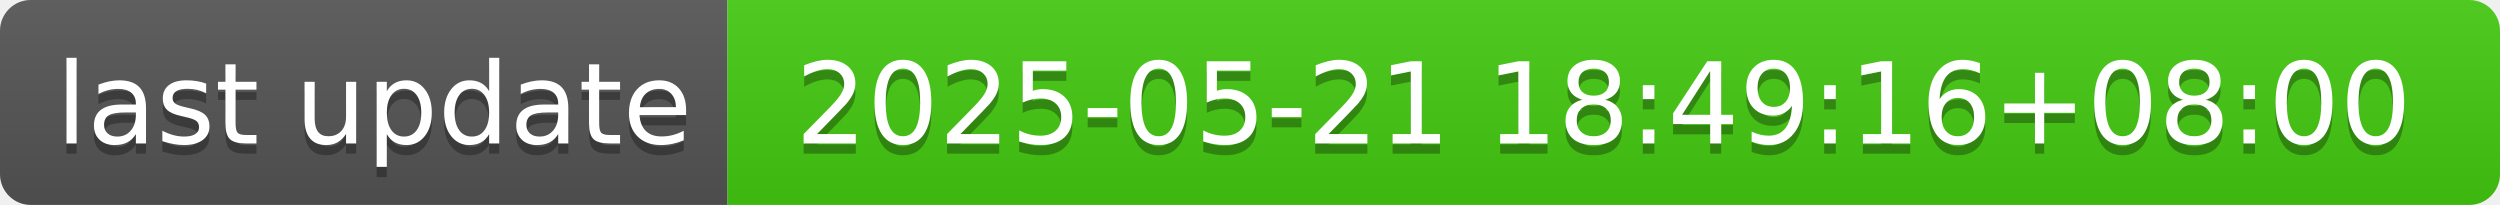
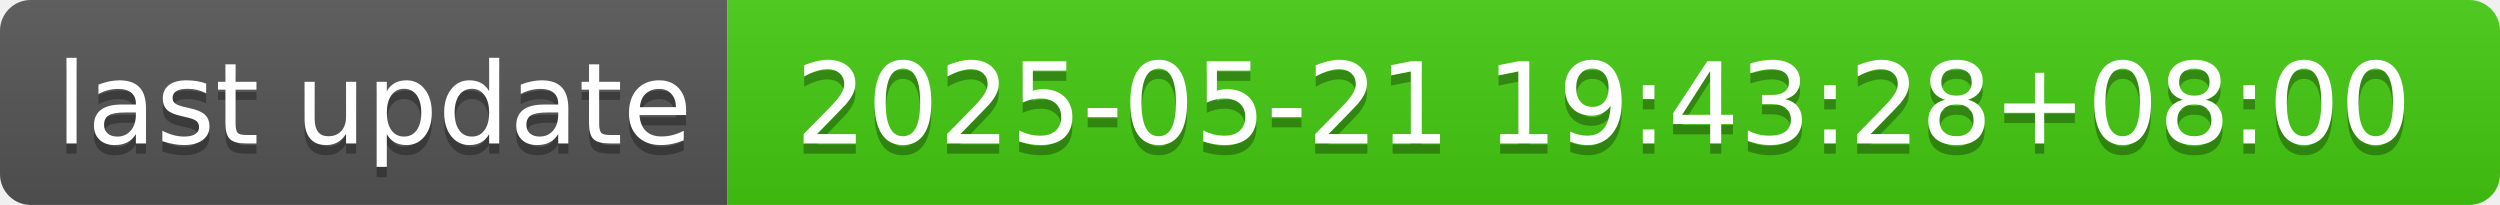
- <svg xmlns="http://www.w3.org/2000/svg" width="244" height="20" role="img" aria-label="last update: 2025-05-21 18:49:16+08:00">
+ <svg xmlns="http://www.w3.org/2000/svg" width="244" height="20" role="img" aria-label="last update: 2025-05-21 19:43:28+08:00">
  <linearGradient id="s" x2="0" y2="100%">
    <stop offset="0" stop-color="#bbb" stop-opacity=".1" />
    <stop offset="1" stop-opacity=".1" />
  </linearGradient>
  <clipPath id="r">
    <rect width="244" height="20" rx="3" fill="#fff" />
  </clipPath>
  <g clip-path="url(#r)">
    <rect width="71" height="20" fill="#555" />
    <rect x="71" width="173" height="20" fill="#4c1" />
    <rect width="244" height="20" fill="url(#s)" />
  </g>
  <g fill="#fff" text-anchor="middle" font-family="Verdana,Geneva,DejaVu Sans,sans-serif" text-rendering="geometricPrecision" font-size="110">
    <text aria-hidden="true" x="365" y="150" fill="#010101" fill-opacity=".3" transform="scale(.1)" textLength="610">last update</text>
    <text x="365" y="140" transform="scale(.1)" fill="#fff" textLength="610">last update</text>
-     <text aria-hidden="true" x="1565" y="150" fill="#010101" fill-opacity=".3" transform="scale(.1)" textLength="1630">2025-05-21 18:49:16+08:00</text>
-     <text x="1565" y="140" transform="scale(.1)" fill="#fff" textLength="1630">2025-05-21 18:49:16+08:00</text>
+     <text aria-hidden="true" x="1565" y="150" fill="#010101" fill-opacity=".3" transform="scale(.1)" textLength="1630">2025-05-21 19:43:28+08:00</text>
+     <text x="1565" y="140" transform="scale(.1)" fill="#fff" textLength="1630">2025-05-21 19:43:28+08:00</text>
  </g>
</svg>
